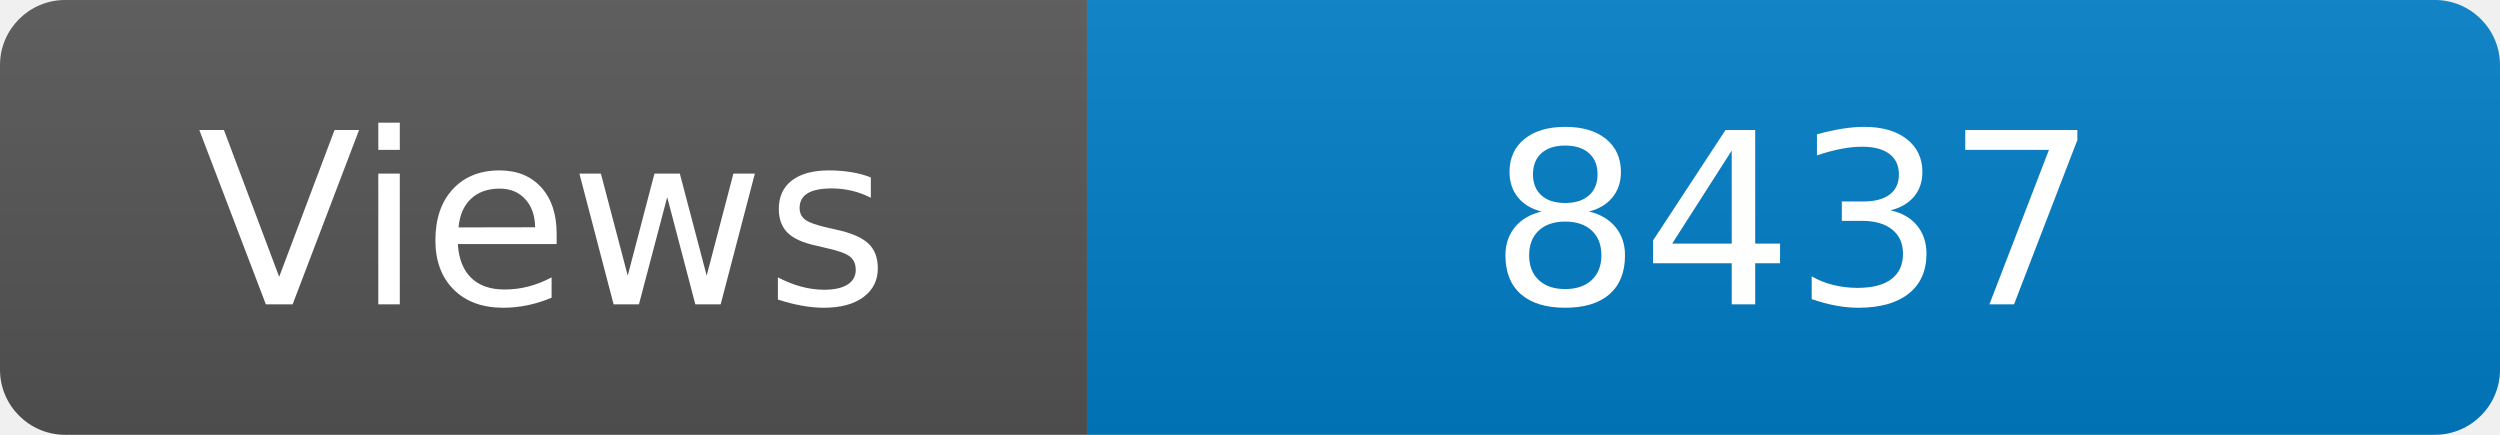
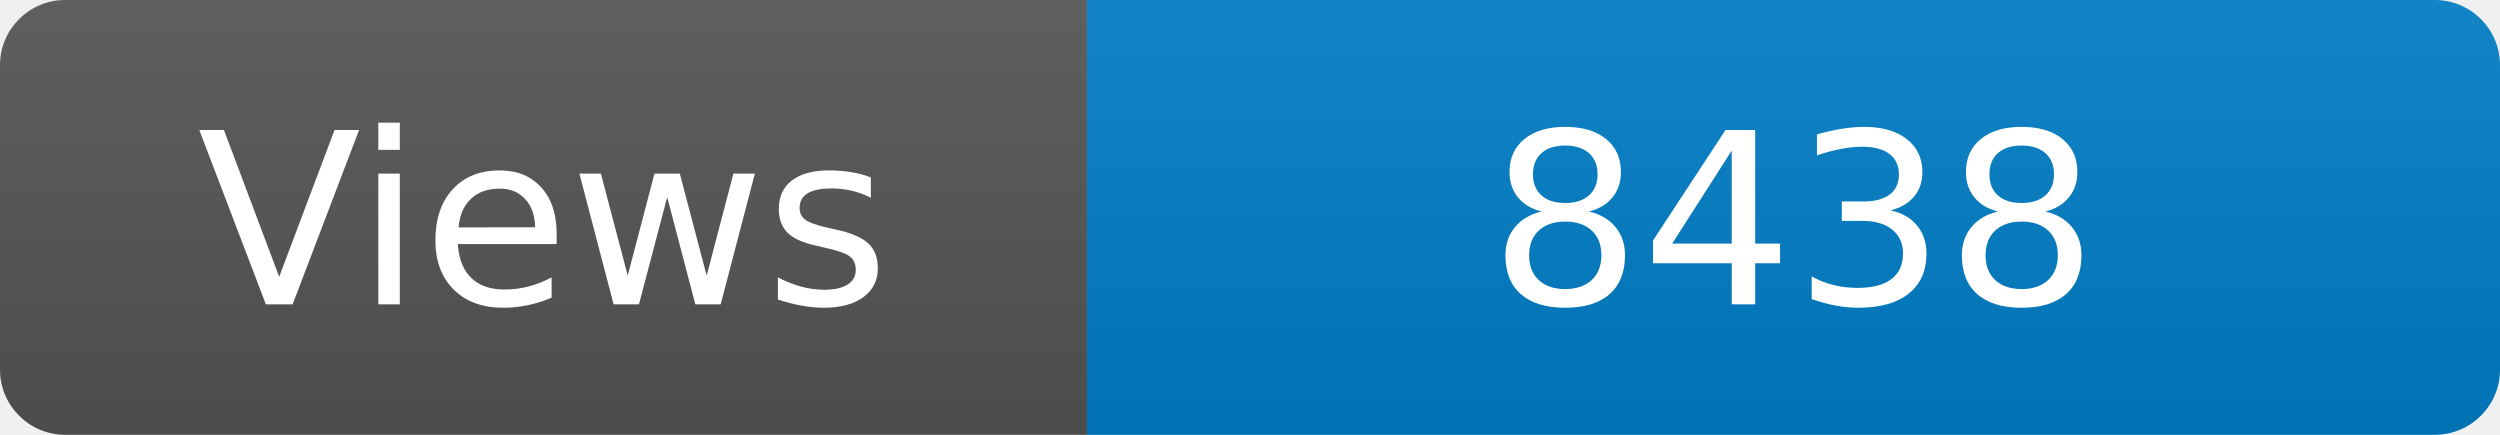
<svg xmlns="http://www.w3.org/2000/svg" width="115" height="20" role="img" aria-label="Maintained?: yes">
  <linearGradient id="s" x2="0" y2="100%">
    <stop offset="0" stop-color="#bbb" stop-opacity=".1" />
    <stop offset="1" stop-opacity=".1" />
  </linearGradient>
  <clipPath id="r">
    <rect width="115" height="20" rx="3" fill="#fff" />
  </clipPath>
  <g clip-path="url(#r)">
    <rect width="50" height="20" fill="#555" />
    <rect x="50" width="160" height="20" fill="#007ec6" />
    <rect width="115" height="20" fill="url(#s)" />
  </g>
  <g fill="#fff" text-anchor="middle" font-family="Verdana,Geneva,DejaVu Sans,sans-serif" font-size="110">
    <text x="250" y="140" transform="scale(.1)" fill="#fff">Views</text>
-     <text x="825" y="140" transform="scale(.1)" fill="#fff">8437</text>
+     <text x="825" y="140" transform="scale(.1)" fill="#fff">8438</text>
  </g>
</svg>
